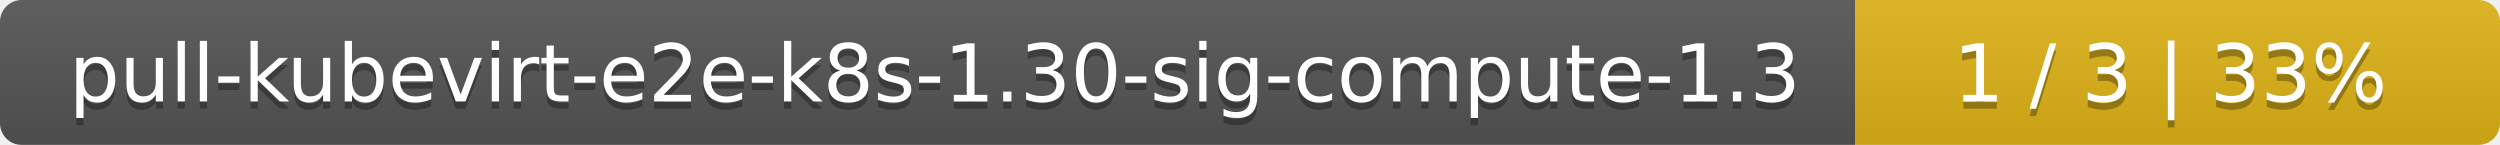
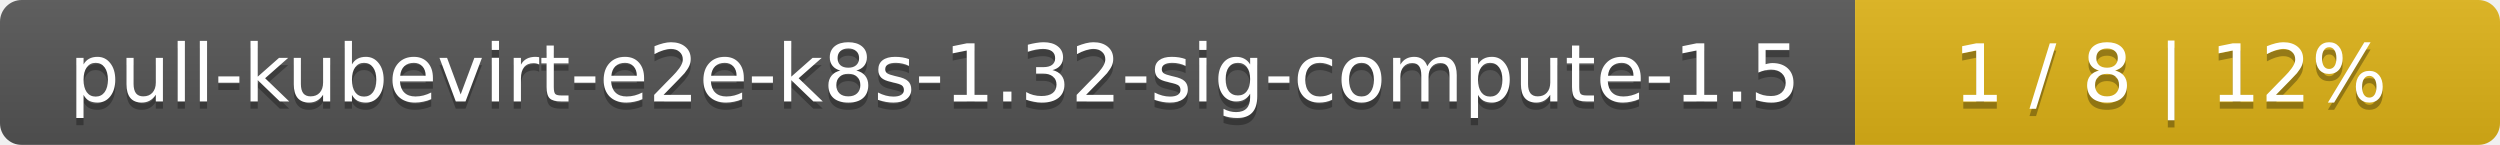
<svg xmlns="http://www.w3.org/2000/svg" width="345" height="20">
  <linearGradient id="smooth" x2="0" y2="100%">
    <stop offset="0" stop-color="#bbb" stop-opacity=".1" />
    <stop offset="1" stop-opacity=".1" />
  </linearGradient>
  <mask id="round">
    <rect width="345" height="20" rx="3" fill="#fff" />
  </mask>
  <g mask="url(#round)">
    <rect width="256" height="20" fill="#555" />
    <rect x="256" width="89" height="20" fill="#dfb317" />
    <rect width="345" height="20" fill="url(#smooth)" />
  </g>
  <g fill="#fff" text-anchor="middle" font-family="DejaVu Sans,Verdana,Geneva,sans-serif" font-size="11">
-     <text x="129" y="15" fill="#010101" fill-opacity=".3">pull-kubevirt-e2e-k8s-1.30-sig-compute-1.3</text>
-     <text x="129" y="14">pull-kubevirt-e2e-k8s-1.30-sig-compute-1.3</text>
-     <text x="299.5" y="15" fill="#010101" fill-opacity=".3">1 / 3    |    33%</text>
-     <text x="299.5" y="14">1 / 3    |    33%</text>
+     <text x="129" y="15" fill="#010101" fill-opacity=".3">pull-kubevirt-e2e-k8s-1.32-sig-compute-1.5</text>
+     <text x="129" y="14">pull-kubevirt-e2e-k8s-1.32-sig-compute-1.5</text>
+     <text x="299.5" y="15" fill="#010101" fill-opacity=".3">1 / 8    |    12%</text>
+     <text x="299.5" y="14">1 / 8    |    12%</text>
  </g>
</svg>
